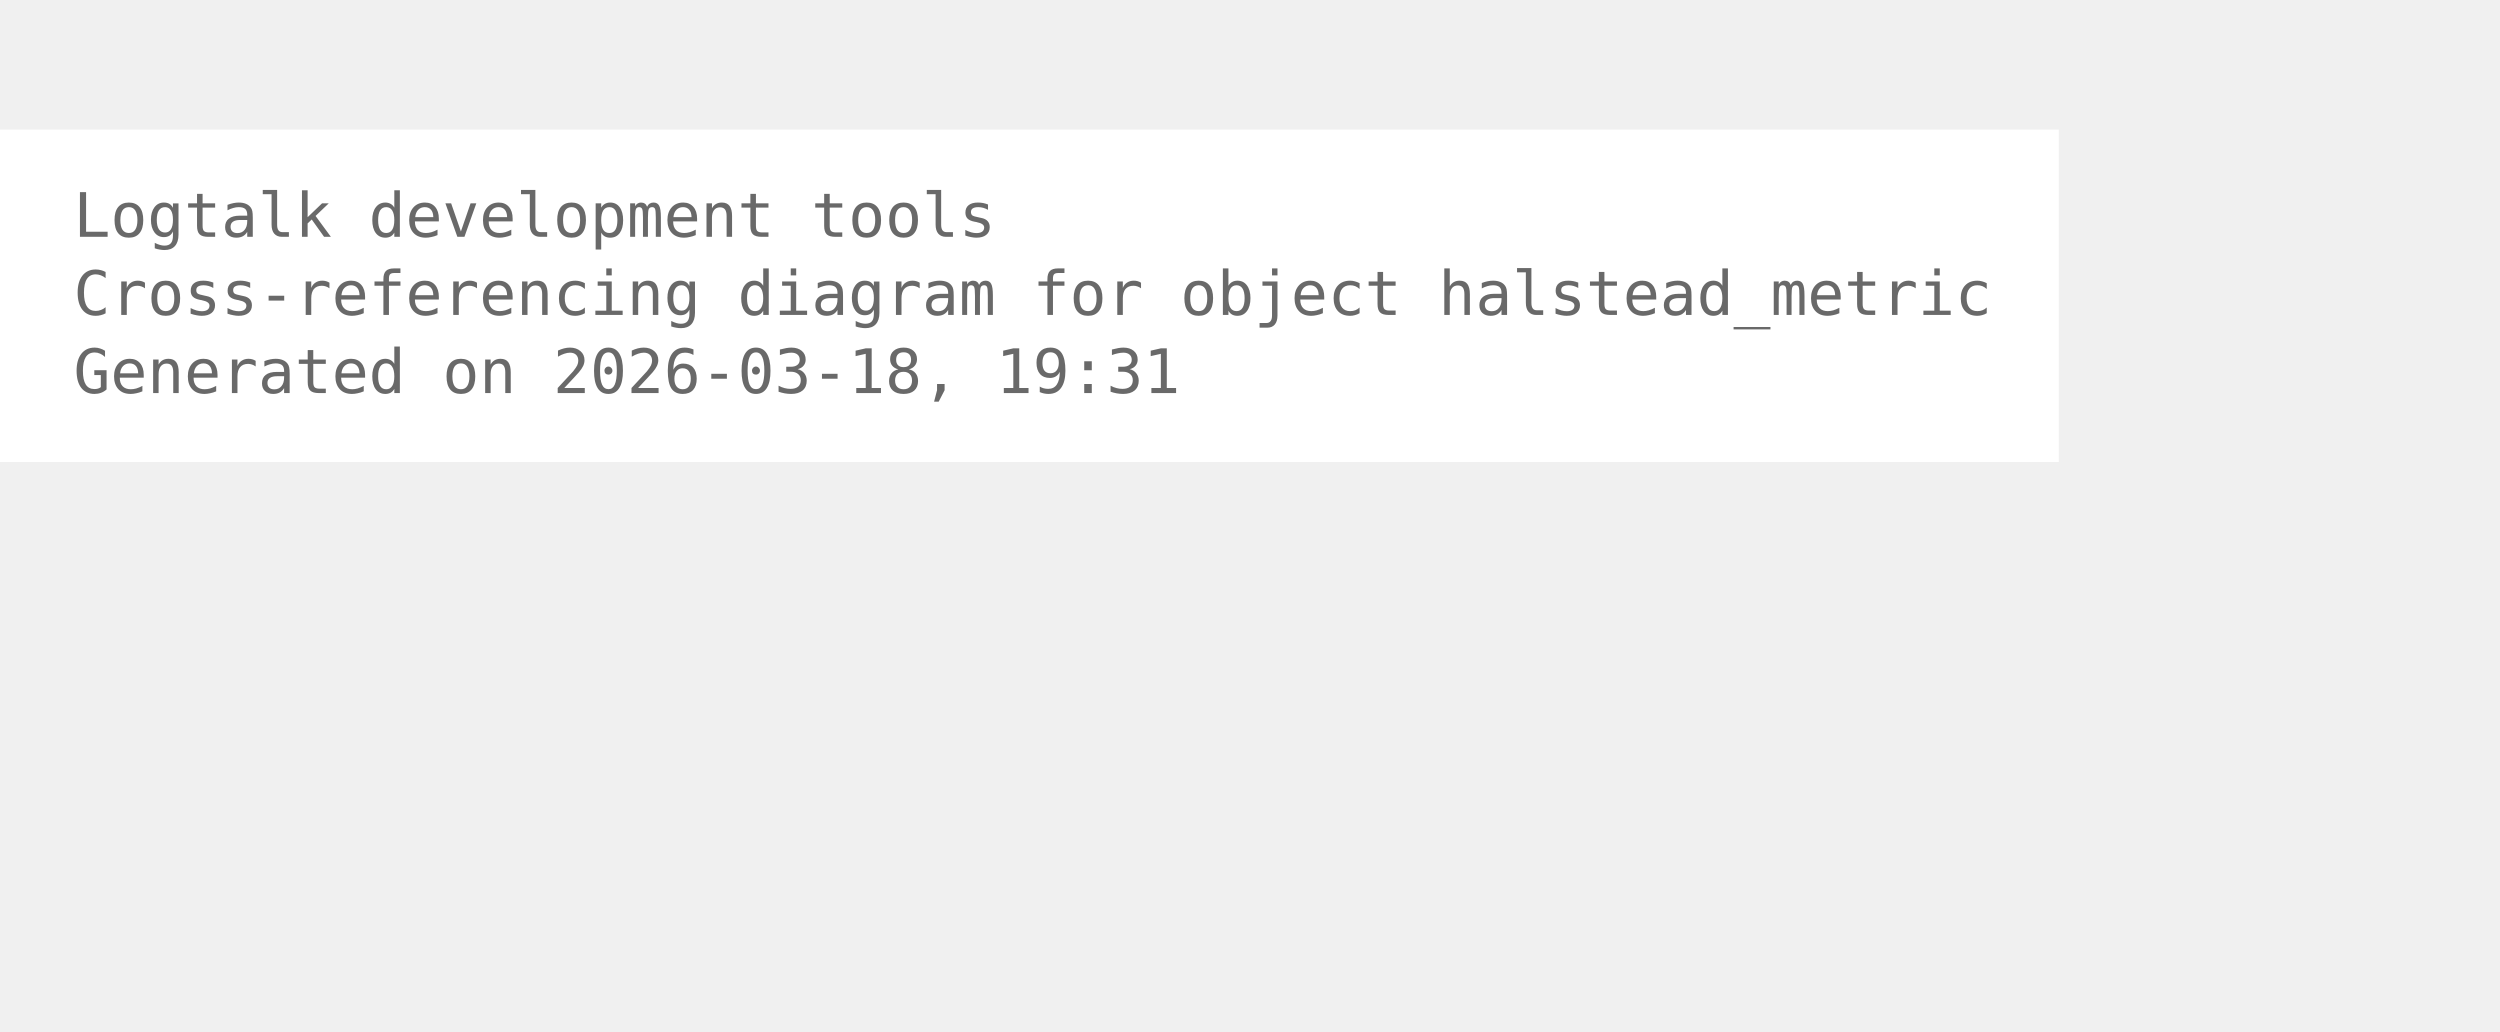
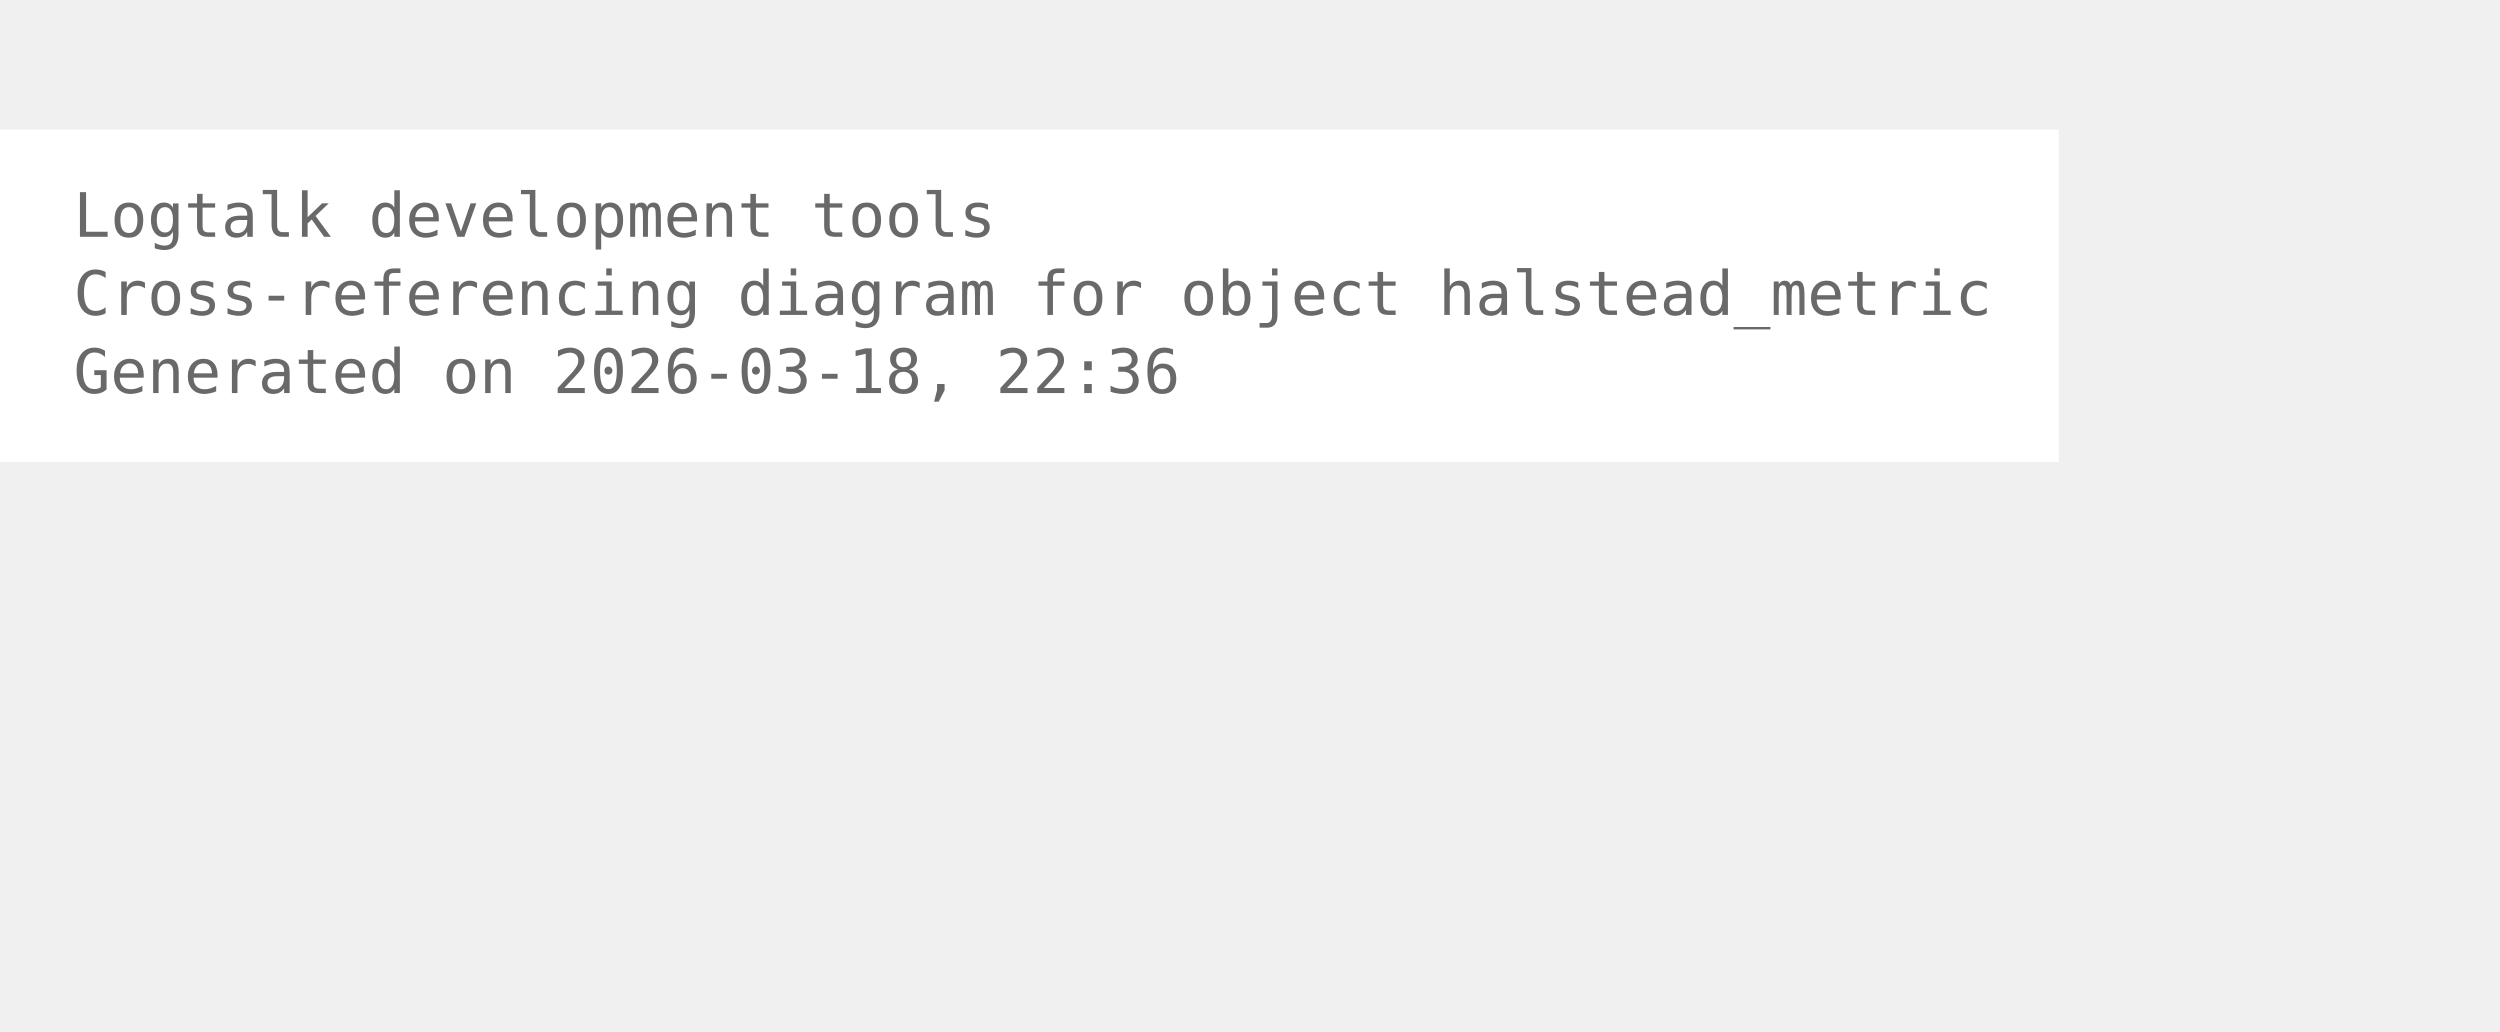
<svg xmlns="http://www.w3.org/2000/svg" width="480pt" height="198pt" viewBox="72.00 72.00 408.00 126.00">
  <g id="graph0" class="graph" transform="scale(1 1) rotate(0) translate(76 122.25)">
    <polygon fill="white" stroke="none" points="-4,4 -4,-50.25 332,-50.25 332,4 -4,4" />
    <text xml:space="preserve" text-anchor="start" x="8" y="-32.75" font-family="Monospace" font-size="10.00" fill="dimgray">Logtalk development tools</text>
    <text xml:space="preserve" text-anchor="start" x="8" y="-20" font-family="Monospace" font-size="10.00" fill="dimgray">Cross-referencing diagram for object halstead_metric</text>
-     <text xml:space="preserve" text-anchor="start" x="8" y="-7.25" font-family="Monospace" font-size="10.00" fill="dimgray">Generated on 2026-03-18, 19:31</text>
+     <text xml:space="preserve" text-anchor="start" x="8" y="-7.25" font-family="Monospace" font-size="10.00" fill="dimgray">Generated on 2026-03-18, 22:36</text>
  </g>
</svg>
